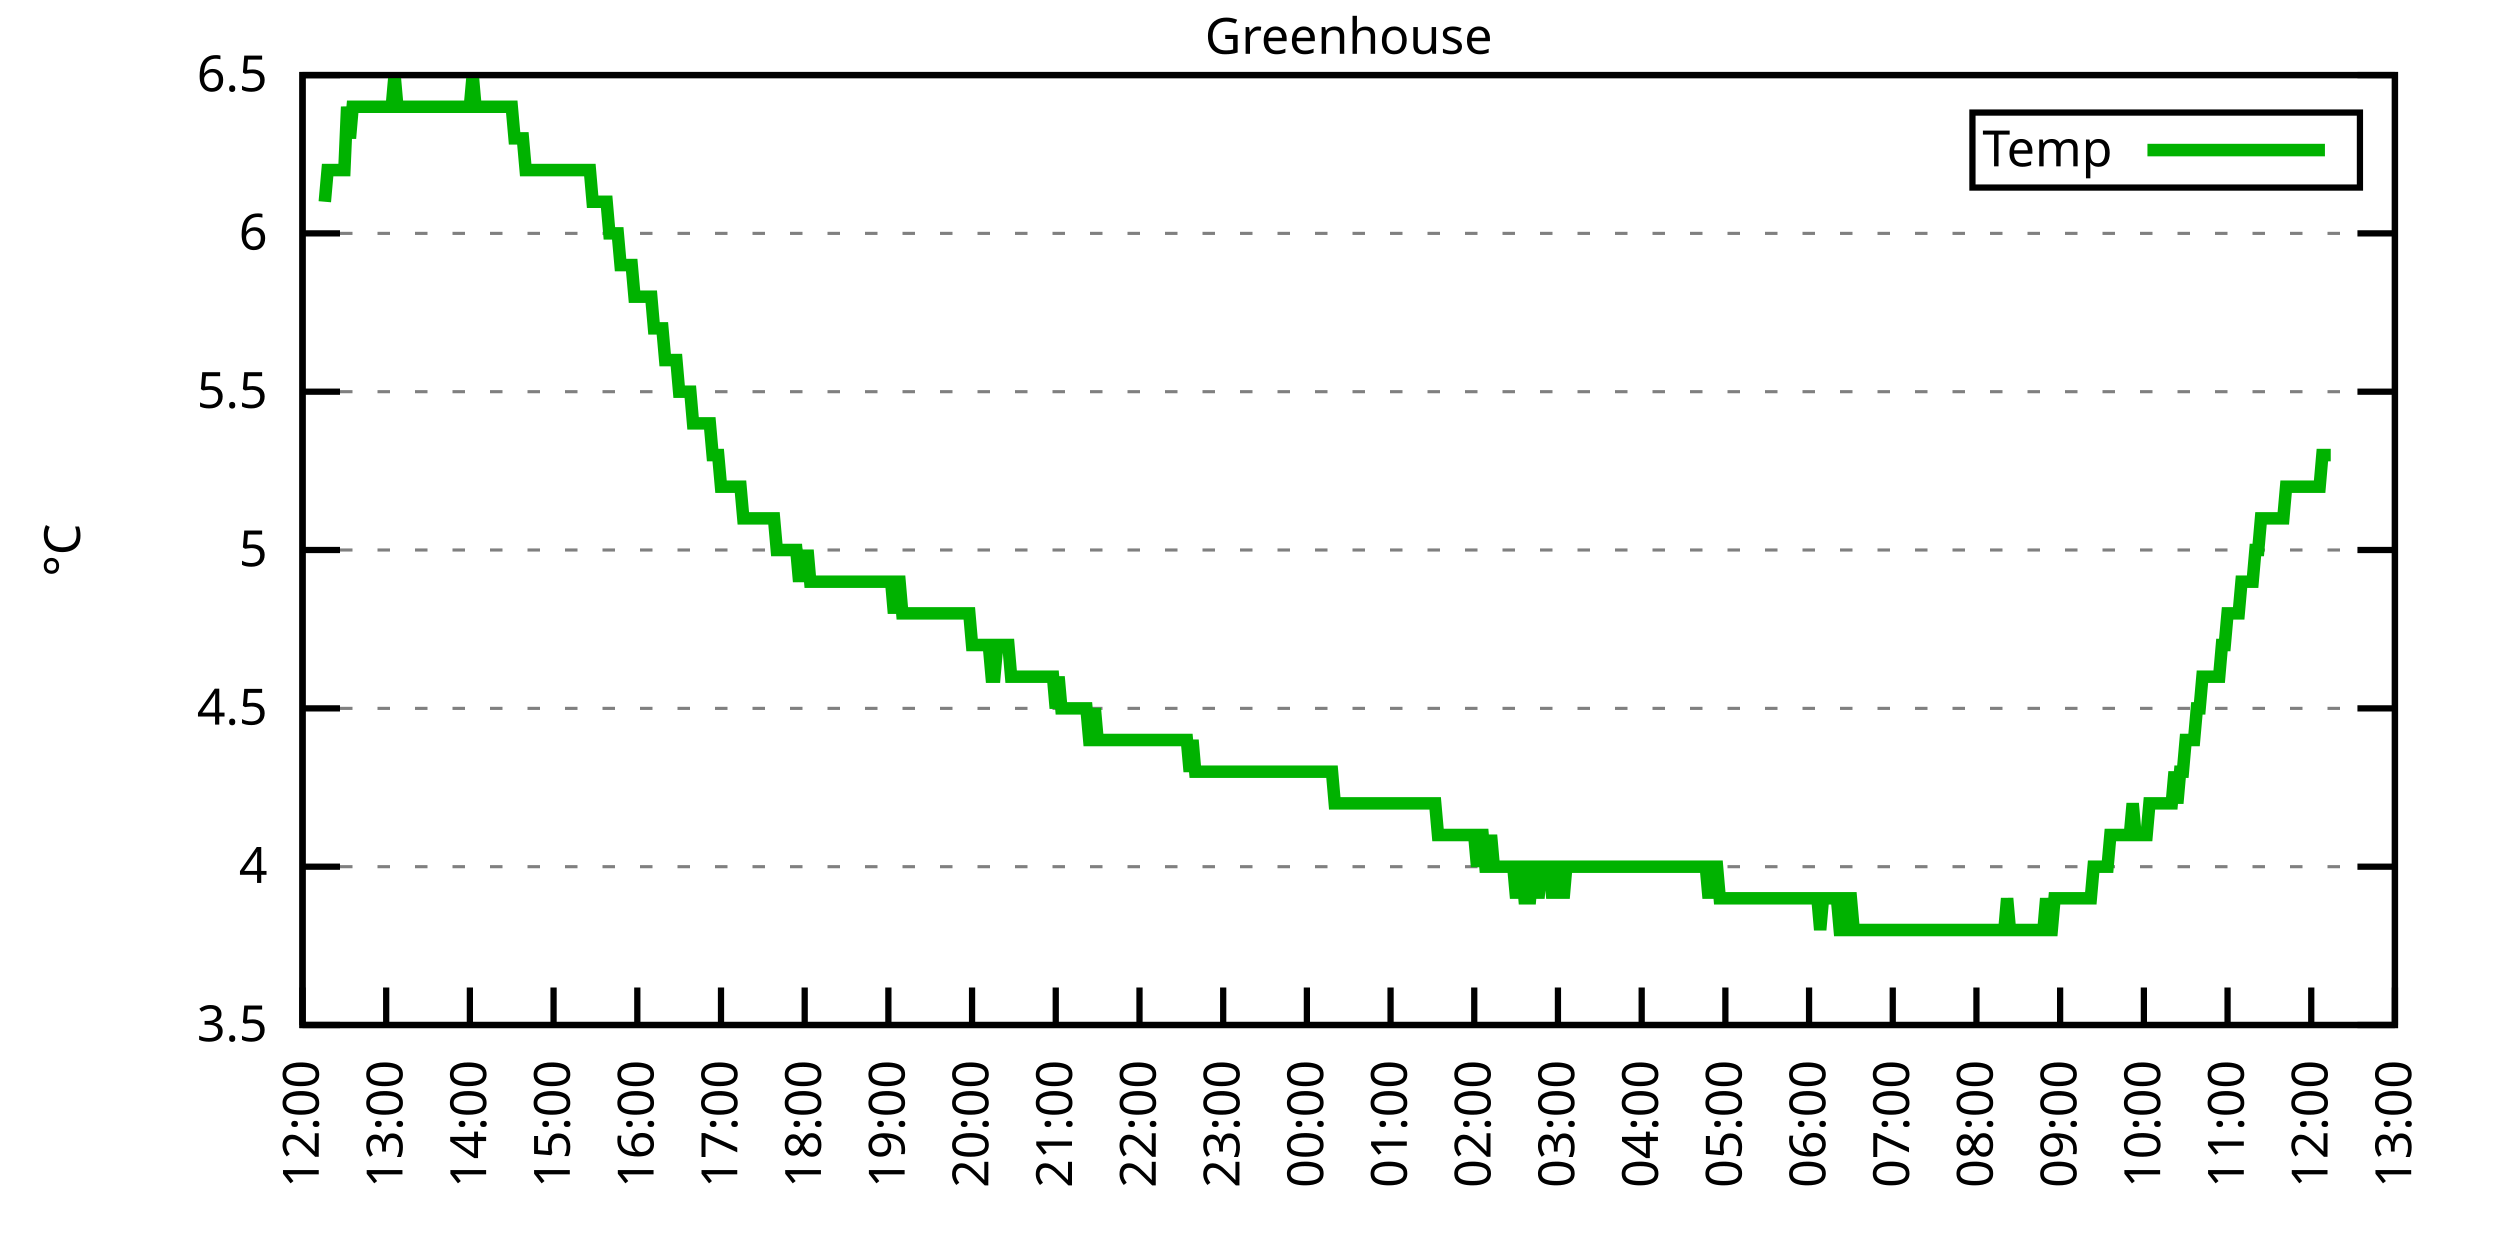
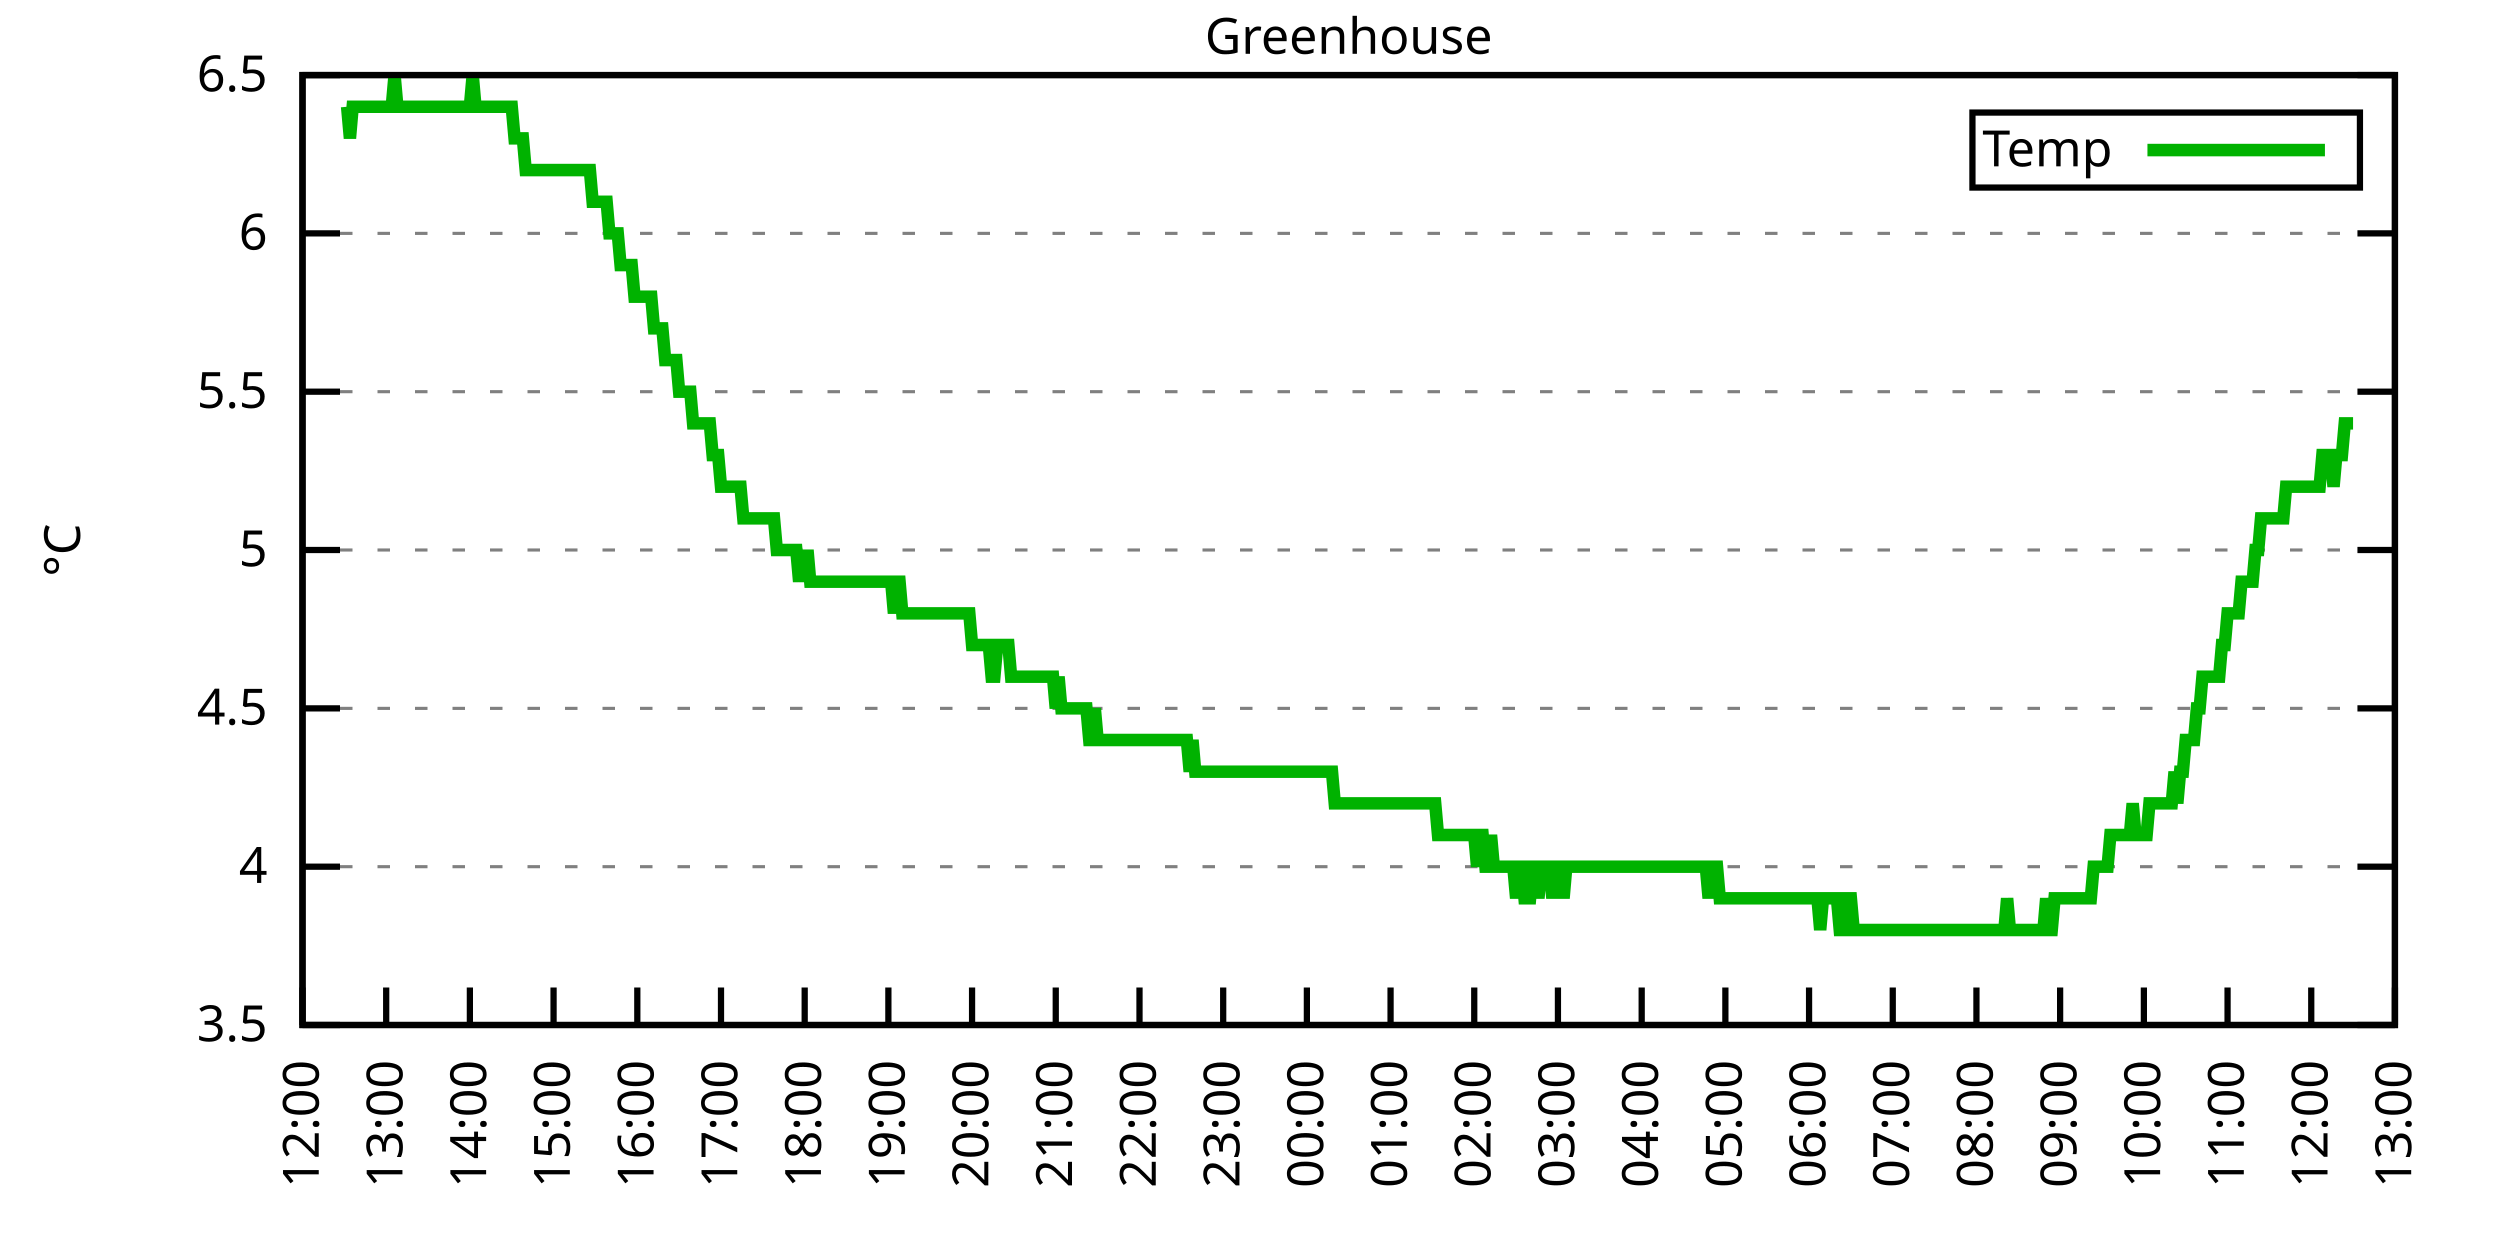
<svg xmlns="http://www.w3.org/2000/svg" xmlns:xlink="http://www.w3.org/1999/xlink" width="400" height="200" viewBox="0 0 400 200">
  <g id="gnuplot_canvas">
    <rect x="0" y="0" width="400" height="200" fill="none" />
    <defs>
      <circle id="gpDot" r="0.5" stroke-width="0.5" stroke="currentColor" />
      <path id="gpPt0" stroke-width="0.333" stroke="currentColor" d="M-1,0 h2 M0,-1 v2" />
      <path id="gpPt1" stroke-width="0.333" stroke="currentColor" d="M-1,-1 L1,1 M1,-1 L-1,1" />
      <path id="gpPt2" stroke-width="0.333" stroke="currentColor" d="M-1,0 L1,0 M0,-1 L0,1 M-1,-1 L1,1 M-1,1 L1,-1" />
      <rect id="gpPt3" stroke-width="0.333" stroke="currentColor" x="-1" y="-1" width="2" height="2" />
      <rect id="gpPt4" stroke-width="0.333" stroke="currentColor" fill="currentColor" x="-1" y="-1" width="2" height="2" />
      <circle id="gpPt5" stroke-width="0.333" stroke="currentColor" cx="0" cy="0" r="1" />
      <use xlink:href="#gpPt5" id="gpPt6" fill="currentColor" stroke="none" />
      <path id="gpPt7" stroke-width="0.333" stroke="currentColor" d="M0,-1.33 L-1.33,0.67 L1.33,0.67 z" />
      <use xlink:href="#gpPt7" id="gpPt8" fill="currentColor" stroke="none" />
      <use xlink:href="#gpPt7" id="gpPt9" stroke="currentColor" transform="rotate(180)" />
      <use xlink:href="#gpPt9" id="gpPt10" fill="currentColor" stroke="none" />
      <use xlink:href="#gpPt3" id="gpPt11" stroke="currentColor" transform="rotate(45)" />
      <use xlink:href="#gpPt11" id="gpPt12" fill="currentColor" stroke="none" />
      <path id="gpPt13" stroke-width="0.333" stroke="currentColor" d="M0,1.330 L1.265,0.411 L0.782,-1.067 L-0.782,-1.076 L-1.265,0.411 z" />
      <use xlink:href="#gpPt13" id="gpPt14" fill="currentColor" stroke="none" />
      <filter id="textbox" filterUnits="objectBoundingBox" x="0" y="0" height="1" width="1">
        <feFlood flood-color="white" flood-opacity="1" result="bgnd" />
        <feComposite in="SourceGraphic" in2="bgnd" operator="atop" />
      </filter>
      <filter id="greybox" filterUnits="objectBoundingBox" x="0" y="0" height="1" width="1">
        <feFlood flood-color="lightgrey" flood-opacity="1" result="grey" />
        <feComposite in="SourceGraphic" in2="grey" operator="atop" />
      </filter>
    </defs>
    <g fill="none" color="white" stroke="currentColor" stroke-width="1.00" stroke-linecap="butt" stroke-linejoin="miter">
</g>
    <g fill="none" color="black" stroke="currentColor" stroke-width="1.00" stroke-linecap="butt" stroke-linejoin="miter">
      <g stroke="none" shape-rendering="crispEdges">
        <polygon fill="rgb(255, 255, 255)" points="48.40,164.00 383.18,164.00 383.18,12.02 48.40,12.02 " />
      </g>
    </g>
    <g fill="none" color="black" stroke="currentColor" stroke-width="1.00" stroke-linecap="butt" stroke-linejoin="miter">
</g>
    <g fill="none" color="black" stroke="black" stroke-width="0.50" stroke-linecap="butt" stroke-linejoin="miter">
</g>
    <g fill="none" color="gray" stroke="currentColor" stroke-width="0.50" stroke-linecap="butt" stroke-linejoin="miter">
      <path stroke="gray" stroke-dasharray="2,4" class="gridline" d="M48.40,164.00 L383.19,164.00  " />
    </g>
    <g fill="none" color="gray" stroke="gray" stroke-width="1.00" stroke-linecap="butt" stroke-linejoin="miter">
</g>
    <g fill="none" color="black" stroke="currentColor" stroke-width="1.00" stroke-linecap="butt" stroke-linejoin="miter">
      <path stroke="black" d="M48.40,164.00 L54.40,164.00 M383.19,164.00 L377.19,164.00  " />
      <g transform="translate(42.80,166.60)" stroke="none" fill="black" font-family="Sans" font-size="8.00" text-anchor="end">
        <text>
          <tspan font-family="Sans"> 3.5</tspan>
        </text>
      </g>
    </g>
    <g fill="none" color="black" stroke="currentColor" stroke-width="1.00" stroke-linecap="butt" stroke-linejoin="miter">
</g>
    <g fill="none" color="black" stroke="black" stroke-width="0.50" stroke-linecap="butt" stroke-linejoin="miter">
</g>
    <g fill="none" color="gray" stroke="currentColor" stroke-width="0.50" stroke-linecap="butt" stroke-linejoin="miter">
      <path stroke="gray" stroke-dasharray="2,4" class="gridline" d="M48.40,138.67 L383.19,138.67  " />
    </g>
    <g fill="none" color="gray" stroke="gray" stroke-width="1.00" stroke-linecap="butt" stroke-linejoin="miter">
</g>
    <g fill="none" color="black" stroke="currentColor" stroke-width="1.00" stroke-linecap="butt" stroke-linejoin="miter">
      <path stroke="black" d="M48.40,138.67 L54.40,138.67 M383.19,138.67 L377.19,138.67  " />
      <g transform="translate(42.80,141.27)" stroke="none" fill="black" font-family="Sans" font-size="8.00" text-anchor="end">
        <text>
          <tspan font-family="Sans"> 4</tspan>
        </text>
      </g>
    </g>
    <g fill="none" color="black" stroke="currentColor" stroke-width="1.00" stroke-linecap="butt" stroke-linejoin="miter">
</g>
    <g fill="none" color="black" stroke="black" stroke-width="0.50" stroke-linecap="butt" stroke-linejoin="miter">
</g>
    <g fill="none" color="gray" stroke="currentColor" stroke-width="0.50" stroke-linecap="butt" stroke-linejoin="miter">
      <path stroke="gray" stroke-dasharray="2,4" class="gridline" d="M48.40,113.34 L383.19,113.34  " />
    </g>
    <g fill="none" color="gray" stroke="gray" stroke-width="1.00" stroke-linecap="butt" stroke-linejoin="miter">
</g>
    <g fill="none" color="black" stroke="currentColor" stroke-width="1.00" stroke-linecap="butt" stroke-linejoin="miter">
      <path stroke="black" d="M48.40,113.34 L54.40,113.34 M383.19,113.34 L377.19,113.34  " />
      <g transform="translate(42.80,115.94)" stroke="none" fill="black" font-family="Sans" font-size="8.00" text-anchor="end">
        <text>
          <tspan font-family="Sans"> 4.5</tspan>
        </text>
      </g>
    </g>
    <g fill="none" color="black" stroke="currentColor" stroke-width="1.00" stroke-linecap="butt" stroke-linejoin="miter">
</g>
    <g fill="none" color="black" stroke="black" stroke-width="0.50" stroke-linecap="butt" stroke-linejoin="miter">
</g>
    <g fill="none" color="gray" stroke="currentColor" stroke-width="0.50" stroke-linecap="butt" stroke-linejoin="miter">
      <path stroke="gray" stroke-dasharray="2,4" class="gridline" d="M48.40,88.00 L383.19,88.00  " />
    </g>
    <g fill="none" color="gray" stroke="gray" stroke-width="1.00" stroke-linecap="butt" stroke-linejoin="miter">
</g>
    <g fill="none" color="black" stroke="currentColor" stroke-width="1.00" stroke-linecap="butt" stroke-linejoin="miter">
      <path stroke="black" d="M48.40,88.00 L54.40,88.00 M383.19,88.00 L377.19,88.00  " />
      <g transform="translate(42.80,90.60)" stroke="none" fill="black" font-family="Sans" font-size="8.00" text-anchor="end">
        <text>
          <tspan font-family="Sans"> 5</tspan>
        </text>
      </g>
    </g>
    <g fill="none" color="black" stroke="currentColor" stroke-width="1.00" stroke-linecap="butt" stroke-linejoin="miter">
</g>
    <g fill="none" color="black" stroke="black" stroke-width="0.50" stroke-linecap="butt" stroke-linejoin="miter">
</g>
    <g fill="none" color="gray" stroke="currentColor" stroke-width="0.50" stroke-linecap="butt" stroke-linejoin="miter">
      <path stroke="gray" stroke-dasharray="2,4" class="gridline" d="M48.40,62.67 L383.19,62.67  " />
    </g>
    <g fill="none" color="gray" stroke="gray" stroke-width="1.00" stroke-linecap="butt" stroke-linejoin="miter">
</g>
    <g fill="none" color="black" stroke="currentColor" stroke-width="1.00" stroke-linecap="butt" stroke-linejoin="miter">
      <path stroke="black" d="M48.40,62.67 L54.40,62.67 M383.19,62.67 L377.19,62.67  " />
      <g transform="translate(42.80,65.27)" stroke="none" fill="black" font-family="Sans" font-size="8.00" text-anchor="end">
        <text>
          <tspan font-family="Sans"> 5.5</tspan>
        </text>
      </g>
    </g>
    <g fill="none" color="black" stroke="currentColor" stroke-width="1.00" stroke-linecap="butt" stroke-linejoin="miter">
</g>
    <g fill="none" color="black" stroke="black" stroke-width="0.50" stroke-linecap="butt" stroke-linejoin="miter">
</g>
    <g fill="none" color="gray" stroke="currentColor" stroke-width="0.50" stroke-linecap="butt" stroke-linejoin="miter">
      <path stroke="gray" stroke-dasharray="2,4" class="gridline" d="M48.40,37.34 L383.19,37.34  " />
    </g>
    <g fill="none" color="gray" stroke="gray" stroke-width="1.00" stroke-linecap="butt" stroke-linejoin="miter">
</g>
    <g fill="none" color="black" stroke="currentColor" stroke-width="1.00" stroke-linecap="butt" stroke-linejoin="miter">
      <path stroke="black" d="M48.40,37.34 L54.40,37.34 M383.19,37.34 L377.19,37.34  " />
      <g transform="translate(42.80,39.94)" stroke="none" fill="black" font-family="Sans" font-size="8.00" text-anchor="end">
        <text>
          <tspan font-family="Sans"> 6</tspan>
        </text>
      </g>
    </g>
    <g fill="none" color="black" stroke="currentColor" stroke-width="1.00" stroke-linecap="butt" stroke-linejoin="miter">
</g>
    <g fill="none" color="black" stroke="black" stroke-width="0.50" stroke-linecap="butt" stroke-linejoin="miter">
</g>
    <g fill="none" color="gray" stroke="currentColor" stroke-width="0.50" stroke-linecap="butt" stroke-linejoin="miter">
      <path stroke="gray" stroke-dasharray="2,4" class="gridline" d="M48.40,12.01 L383.19,12.01  " />
    </g>
    <g fill="none" color="gray" stroke="gray" stroke-width="1.00" stroke-linecap="butt" stroke-linejoin="miter">
</g>
    <g fill="none" color="black" stroke="currentColor" stroke-width="1.00" stroke-linecap="butt" stroke-linejoin="miter">
      <path stroke="black" d="M48.40,12.01 L54.40,12.01 M383.19,12.01 L377.19,12.01  " />
      <g transform="translate(42.80,14.61)" stroke="none" fill="black" font-family="Sans" font-size="8.00" text-anchor="end">
        <text>
          <tspan font-family="Sans"> 6.5</tspan>
        </text>
      </g>
    </g>
    <g fill="none" color="black" stroke="currentColor" stroke-width="1.00" stroke-linecap="butt" stroke-linejoin="miter">
      <path stroke="black" d="M48.40,164.00 L48.40,158.00  " />
      <g transform="translate(51.00,169.60) rotate(270.00)" stroke="none" fill="black" font-family="Sans" font-size="8.00" text-anchor="end">
        <text>
          <tspan font-family="Sans">12:00</tspan>
        </text>
      </g>
    </g>
    <g fill="none" color="black" stroke="currentColor" stroke-width="1.00" stroke-linecap="butt" stroke-linejoin="miter">
      <path stroke="black" d="M61.79,164.00 L61.79,158.00  " />
      <g transform="translate(64.39,169.60) rotate(270.00)" stroke="none" fill="black" font-family="Sans" font-size="8.00" text-anchor="end">
        <text>
          <tspan font-family="Sans">13:00</tspan>
        </text>
      </g>
    </g>
    <g fill="none" color="black" stroke="currentColor" stroke-width="1.00" stroke-linecap="butt" stroke-linejoin="miter">
      <path stroke="black" d="M75.18,164.00 L75.18,158.00  " />
      <g transform="translate(77.78,169.60) rotate(270.00)" stroke="none" fill="black" font-family="Sans" font-size="8.00" text-anchor="end">
        <text>
          <tspan font-family="Sans">14:00</tspan>
        </text>
      </g>
    </g>
    <g fill="none" color="black" stroke="currentColor" stroke-width="1.00" stroke-linecap="butt" stroke-linejoin="miter">
      <path stroke="black" d="M88.57,164.00 L88.57,158.00  " />
      <g transform="translate(91.17,169.60) rotate(270.00)" stroke="none" fill="black" font-family="Sans" font-size="8.00" text-anchor="end">
        <text>
          <tspan font-family="Sans">15:00</tspan>
        </text>
      </g>
    </g>
    <g fill="none" color="black" stroke="currentColor" stroke-width="1.00" stroke-linecap="butt" stroke-linejoin="miter">
      <path stroke="black" d="M101.97,164.00 L101.97,158.00  " />
      <g transform="translate(104.57,169.60) rotate(270.00)" stroke="none" fill="black" font-family="Sans" font-size="8.00" text-anchor="end">
        <text>
          <tspan font-family="Sans">16:00</tspan>
        </text>
      </g>
    </g>
    <g fill="none" color="black" stroke="currentColor" stroke-width="1.00" stroke-linecap="butt" stroke-linejoin="miter">
      <path stroke="black" d="M115.36,164.00 L115.36,158.00  " />
      <g transform="translate(117.96,169.60) rotate(270.00)" stroke="none" fill="black" font-family="Sans" font-size="8.00" text-anchor="end">
        <text>
          <tspan font-family="Sans">17:00</tspan>
        </text>
      </g>
    </g>
    <g fill="none" color="black" stroke="currentColor" stroke-width="1.00" stroke-linecap="butt" stroke-linejoin="miter">
      <path stroke="black" d="M128.75,164.00 L128.75,158.00  " />
      <g transform="translate(131.35,169.60) rotate(270.00)" stroke="none" fill="black" font-family="Sans" font-size="8.00" text-anchor="end">
        <text>
          <tspan font-family="Sans">18:00</tspan>
        </text>
      </g>
    </g>
    <g fill="none" color="black" stroke="currentColor" stroke-width="1.00" stroke-linecap="butt" stroke-linejoin="miter">
      <path stroke="black" d="M142.14,164.00 L142.14,158.00  " />
      <g transform="translate(144.74,169.60) rotate(270.00)" stroke="none" fill="black" font-family="Sans" font-size="8.00" text-anchor="end">
        <text>
          <tspan font-family="Sans">19:00</tspan>
        </text>
      </g>
    </g>
    <g fill="none" color="black" stroke="currentColor" stroke-width="1.00" stroke-linecap="butt" stroke-linejoin="miter">
      <path stroke="black" d="M155.53,164.00 L155.53,158.00  " />
      <g transform="translate(158.13,169.60) rotate(270.00)" stroke="none" fill="black" font-family="Sans" font-size="8.00" text-anchor="end">
        <text>
          <tspan font-family="Sans">20:00</tspan>
        </text>
      </g>
    </g>
    <g fill="none" color="black" stroke="currentColor" stroke-width="1.00" stroke-linecap="butt" stroke-linejoin="miter">
      <path stroke="black" d="M168.92,164.00 L168.92,158.00  " />
      <g transform="translate(171.52,169.60) rotate(270.00)" stroke="none" fill="black" font-family="Sans" font-size="8.00" text-anchor="end">
        <text>
          <tspan font-family="Sans">21:00</tspan>
        </text>
      </g>
    </g>
    <g fill="none" color="black" stroke="currentColor" stroke-width="1.00" stroke-linecap="butt" stroke-linejoin="miter">
      <path stroke="black" d="M182.32,164.00 L182.32,158.00  " />
      <g transform="translate(184.92,169.60) rotate(270.00)" stroke="none" fill="black" font-family="Sans" font-size="8.00" text-anchor="end">
        <text>
          <tspan font-family="Sans">22:00</tspan>
        </text>
      </g>
    </g>
    <g fill="none" color="black" stroke="currentColor" stroke-width="1.00" stroke-linecap="butt" stroke-linejoin="miter">
      <path stroke="black" d="M195.71,164.00 L195.71,158.00  " />
      <g transform="translate(198.31,169.60) rotate(270.00)" stroke="none" fill="black" font-family="Sans" font-size="8.00" text-anchor="end">
        <text>
          <tspan font-family="Sans">23:00</tspan>
        </text>
      </g>
    </g>
    <g fill="none" color="black" stroke="currentColor" stroke-width="1.00" stroke-linecap="butt" stroke-linejoin="miter">
      <path stroke="black" d="M209.10,164.00 L209.10,158.00  " />
      <g transform="translate(211.70,169.60) rotate(270.00)" stroke="none" fill="black" font-family="Sans" font-size="8.00" text-anchor="end">
        <text>
          <tspan font-family="Sans">00:00</tspan>
        </text>
      </g>
    </g>
    <g fill="none" color="black" stroke="currentColor" stroke-width="1.00" stroke-linecap="butt" stroke-linejoin="miter">
      <path stroke="black" d="M222.49,164.00 L222.49,158.00  " />
      <g transform="translate(225.09,169.60) rotate(270.00)" stroke="none" fill="black" font-family="Sans" font-size="8.00" text-anchor="end">
        <text>
          <tspan font-family="Sans">01:00</tspan>
        </text>
      </g>
    </g>
    <g fill="none" color="black" stroke="currentColor" stroke-width="1.00" stroke-linecap="butt" stroke-linejoin="miter">
      <path stroke="black" d="M235.88,164.00 L235.88,158.00  " />
      <g transform="translate(238.48,169.60) rotate(270.00)" stroke="none" fill="black" font-family="Sans" font-size="8.00" text-anchor="end">
        <text>
          <tspan font-family="Sans">02:00</tspan>
        </text>
      </g>
    </g>
    <g fill="none" color="black" stroke="currentColor" stroke-width="1.00" stroke-linecap="butt" stroke-linejoin="miter">
      <path stroke="black" d="M249.27,164.00 L249.27,158.00  " />
      <g transform="translate(251.87,169.60) rotate(270.00)" stroke="none" fill="black" font-family="Sans" font-size="8.00" text-anchor="end">
        <text>
          <tspan font-family="Sans">03:00</tspan>
        </text>
      </g>
    </g>
    <g fill="none" color="black" stroke="currentColor" stroke-width="1.00" stroke-linecap="butt" stroke-linejoin="miter">
      <path stroke="black" d="M262.67,164.00 L262.67,158.00  " />
      <g transform="translate(265.27,169.60) rotate(270.00)" stroke="none" fill="black" font-family="Sans" font-size="8.00" text-anchor="end">
        <text>
          <tspan font-family="Sans">04:00</tspan>
        </text>
      </g>
    </g>
    <g fill="none" color="black" stroke="currentColor" stroke-width="1.00" stroke-linecap="butt" stroke-linejoin="miter">
      <path stroke="black" d="M276.06,164.00 L276.06,158.00  " />
      <g transform="translate(278.66,169.60) rotate(270.00)" stroke="none" fill="black" font-family="Sans" font-size="8.00" text-anchor="end">
        <text>
          <tspan font-family="Sans">05:00</tspan>
        </text>
      </g>
    </g>
    <g fill="none" color="black" stroke="currentColor" stroke-width="1.00" stroke-linecap="butt" stroke-linejoin="miter">
      <path stroke="black" d="M289.45,164.00 L289.45,158.00  " />
      <g transform="translate(292.05,169.60) rotate(270.00)" stroke="none" fill="black" font-family="Sans" font-size="8.00" text-anchor="end">
        <text>
          <tspan font-family="Sans">06:00</tspan>
        </text>
      </g>
    </g>
    <g fill="none" color="black" stroke="currentColor" stroke-width="1.00" stroke-linecap="butt" stroke-linejoin="miter">
      <path stroke="black" d="M302.84,164.00 L302.84,158.00  " />
      <g transform="translate(305.44,169.60) rotate(270.00)" stroke="none" fill="black" font-family="Sans" font-size="8.00" text-anchor="end">
        <text>
          <tspan font-family="Sans">07:00</tspan>
        </text>
      </g>
    </g>
    <g fill="none" color="black" stroke="currentColor" stroke-width="1.00" stroke-linecap="butt" stroke-linejoin="miter">
      <path stroke="black" d="M316.23,164.00 L316.23,158.00  " />
      <g transform="translate(318.83,169.60) rotate(270.00)" stroke="none" fill="black" font-family="Sans" font-size="8.00" text-anchor="end">
        <text>
          <tspan font-family="Sans">08:00</tspan>
        </text>
      </g>
    </g>
    <g fill="none" color="black" stroke="currentColor" stroke-width="1.00" stroke-linecap="butt" stroke-linejoin="miter">
      <path stroke="black" d="M329.62,164.00 L329.62,158.00  " />
      <g transform="translate(332.22,169.60) rotate(270.00)" stroke="none" fill="black" font-family="Sans" font-size="8.00" text-anchor="end">
        <text>
          <tspan font-family="Sans">09:00</tspan>
        </text>
      </g>
    </g>
    <g fill="none" color="black" stroke="currentColor" stroke-width="1.00" stroke-linecap="butt" stroke-linejoin="miter">
      <path stroke="black" d="M343.02,164.00 L343.02,158.00  " />
      <g transform="translate(345.62,169.60) rotate(270.00)" stroke="none" fill="black" font-family="Sans" font-size="8.00" text-anchor="end">
        <text>
          <tspan font-family="Sans">10:00</tspan>
        </text>
      </g>
    </g>
    <g fill="none" color="black" stroke="currentColor" stroke-width="1.00" stroke-linecap="butt" stroke-linejoin="miter">
      <path stroke="black" d="M356.41,164.00 L356.41,158.00  " />
      <g transform="translate(359.01,169.60) rotate(270.00)" stroke="none" fill="black" font-family="Sans" font-size="8.00" text-anchor="end">
        <text>
          <tspan font-family="Sans">11:00</tspan>
        </text>
      </g>
    </g>
    <g fill="none" color="black" stroke="currentColor" stroke-width="1.00" stroke-linecap="butt" stroke-linejoin="miter">
      <path stroke="black" d="M369.80,164.00 L369.80,158.00  " />
      <g transform="translate(372.40,169.60) rotate(270.00)" stroke="none" fill="black" font-family="Sans" font-size="8.00" text-anchor="end">
        <text>
          <tspan font-family="Sans">12:00</tspan>
        </text>
      </g>
    </g>
    <g fill="none" color="black" stroke="currentColor" stroke-width="1.00" stroke-linecap="butt" stroke-linejoin="miter">
      <path stroke="black" d="M383.19,164.00 L383.19,158.00  " />
      <g transform="translate(385.79,169.60) rotate(270.00)" stroke="none" fill="black" font-family="Sans" font-size="8.00" text-anchor="end">
        <text>
          <tspan font-family="Sans">13:00</tspan>
        </text>
      </g>
    </g>
    <g fill="none" color="black" stroke="currentColor" stroke-width="1.00" stroke-linecap="butt" stroke-linejoin="miter">
</g>
    <g fill="none" color="black" stroke="currentColor" stroke-width="1.00" stroke-linecap="butt" stroke-linejoin="miter">
      <path stroke="black" d="M48.40,12.01 L48.40,164.00 L383.19,164.00 L383.19,12.01 L48.40,12.01 Z  " />
    </g>
    <g fill="none" color="black" stroke="currentColor" stroke-width="1.00" stroke-linecap="butt" stroke-linejoin="miter">
</g>
    <g fill="none" color="black" stroke="currentColor" stroke-width="1.00" stroke-linecap="butt" stroke-linejoin="miter">
      <path stroke="black" d="M315.59,30.01 L315.59,18.01 L377.59,18.01 L377.59,30.01 L315.59,30.01 Z  " />
    </g>
    <g id="Greenhouse_plot_1">
      <g fill="none" color="white" stroke="black" stroke-width="2.00" stroke-linecap="butt" stroke-linejoin="miter">
</g>
      <g fill="none" color="black" stroke="currentColor" stroke-width="2.00" stroke-linecap="butt" stroke-linejoin="miter">
        <g transform="translate(337.99,26.61)" stroke="none" fill="black" font-family="Sans" font-size="8.00" text-anchor="end">
          <text>
            <tspan font-family="Sans">Temp</tspan>
          </text>
        </g>
      </g>
      <g fill="none" color="black" stroke="currentColor" stroke-width="2.00" stroke-linecap="butt" stroke-linejoin="miter">
-         <path stroke="rgb(  0, 178,   0)" d="M343.59,24.01 L371.99,24.01 M51.97,32.28 L52.42,27.21 L52.86,27.21 L53.31,27.21 L53.76,27.21 L54.20,27.21   L54.65,27.21 L55.10,27.21 L55.54,17.08 L55.99,22.14 L56.43,17.08 L56.88,17.08 L57.33,17.08 L57.77,17.08   L58.22,17.08 L58.67,17.08 L59.11,17.08 L59.56,17.08 L60.01,17.08 L60.45,17.08 L60.90,17.08 L61.35,17.08   L61.79,17.08 L62.24,17.08 L62.68,17.08 L63.13,12.01 L63.58,17.08 L64.02,17.08 L64.47,17.08 L64.92,17.08   L65.36,17.08 L65.81,17.08 L66.26,17.08 L66.70,17.08 L67.15,17.08 L67.59,17.08 L68.04,17.08 L68.49,17.08   L68.93,17.08 L69.38,17.08 L69.83,17.08 L70.27,17.08 L70.72,17.08 L71.17,17.08 L71.61,17.08 L72.06,17.08   L72.50,17.08 L72.95,17.08 L73.40,17.08 L73.84,17.08 L74.29,17.08 L74.74,17.08 L75.18,17.08 L75.63,12.01   L76.08,17.08 L76.52,17.08 L76.97,17.08 L77.42,17.08 L77.86,17.08 L78.31,17.08 L78.75,17.08 L79.20,17.08   L79.65,17.08 L80.09,17.08 L80.54,17.08 L80.99,17.08 L81.43,17.08 L81.88,17.08 L82.33,22.14 L82.77,22.14   L83.22,22.14 L83.66,22.14 L84.11,27.21 L84.56,27.21 L85.00,27.21 L85.45,27.21 L85.90,27.21 L86.34,27.21   L86.79,27.21 L87.24,27.21 L87.68,27.21 L88.13,27.21 L88.57,27.21 L89.02,27.21 L89.47,27.21 L89.91,27.21   L90.36,27.21 L90.81,27.21 L91.25,27.21 L91.70,27.21 L92.15,27.21 L92.59,27.21 L93.04,27.21 L93.49,27.21   L93.93,27.21 L94.38,27.21 L94.82,32.28 L95.27,32.28 L95.72,32.28 L96.16,32.28 L96.61,32.28 L97.06,32.28   L97.50,37.34 L97.95,37.34 L98.40,37.34 L98.84,37.34 L99.29,42.41 L99.73,42.41 L100.18,42.41 L100.63,42.41   L101.07,42.41 L101.52,47.47 L101.97,47.47 L102.41,47.47 L102.86,47.47 L103.31,47.47 L103.75,47.47 L104.20,47.47   L104.64,52.54 L105.09,52.54 L105.54,52.54 L105.98,52.54 L106.43,57.61 L106.88,57.61 L107.32,57.61 L107.77,57.61   L108.22,57.61 L108.66,62.67 L109.11,62.67 L109.55,62.67 L110.00,62.67 L110.45,62.67 L110.89,67.74 L111.34,67.74   L111.79,67.74 L112.23,67.74 L112.68,67.74 L113.13,67.74 L113.57,67.74 L114.02,72.81 L114.47,72.81 L114.91,72.81   L115.36,77.87 L115.80,77.87 L116.25,77.87 L116.70,77.87 L117.14,77.87 L117.59,77.87 L118.04,77.87 L118.48,77.87   L118.93,82.94 L119.38,82.94 L119.82,82.94 L120.27,82.94 L120.71,82.94 L121.16,82.94 L121.61,82.94 L122.05,82.94   L122.50,82.94 L122.95,82.94 L123.39,82.94 L123.84,82.94 L124.29,88.00 L124.73,88.00 L125.18,88.00 L125.62,88.00   L126.07,88.00 L126.52,88.00 L126.96,88.00 L127.41,88.00 L127.86,93.07 L128.30,88.00 L128.75,93.07 L129.20,88.00   L129.64,93.07 L130.09,93.07 L130.54,93.07 L130.98,93.07 L131.43,93.07 L131.87,93.07 L132.32,93.07 L132.77,93.07   L133.21,93.07 L133.66,93.07 L134.11,93.07 L134.55,93.07 L135.00,93.07 L135.45,93.07 L135.89,93.07 L136.34,93.07   L136.78,93.07 L137.23,93.07 L137.68,93.07 L138.12,93.07 L138.57,93.07 L139.02,93.07 L139.46,93.07 L139.91,93.07   L140.36,93.07 L140.80,93.07 L141.25,93.07 L141.69,93.07 L142.14,93.07 L142.59,93.07 L143.03,98.14 L143.48,93.07   L143.93,93.07 L144.37,98.14 L144.82,98.14 L145.27,98.14 L145.71,98.14 L146.16,98.14 L146.61,98.14 L147.05,98.14   L147.50,98.14 L147.94,98.14 L148.39,98.14 L148.84,98.14 L149.28,98.14 L149.73,98.14 L150.18,98.14 L150.62,98.14   L151.07,98.14 L151.52,98.14 L151.96,98.14 L152.41,98.14 L152.85,98.14 L153.30,98.14 L153.75,98.14 L154.19,98.14   L154.64,98.14 L155.09,98.14 L155.53,103.20 L155.98,103.20 L156.43,103.20 L156.87,103.20 L157.32,103.20 L157.76,103.20   L158.21,103.20 L158.66,108.27 L159.10,108.27 L159.55,103.20 L160.00,103.20 L160.44,103.20 L160.89,103.20 L161.34,103.20   L161.78,108.27 L162.23,108.27 L162.67,108.27 L163.12,108.27 L163.57,108.27 L164.01,108.27 L164.46,108.27 L164.91,108.27   L165.35,108.27 L165.80,108.27 L166.25,108.27 L166.69,108.27 L167.14,108.27 L167.59,108.27 L168.03,108.27 L168.48,108.27   L168.92,113.34 L169.37,108.27 L169.82,113.34 L170.26,113.34 L170.71,113.34 L171.16,113.34 L171.60,113.34 L172.05,113.34   L172.50,113.34 L172.94,113.34 L173.39,113.34 L173.83,113.34 L174.28,118.40 L174.73,118.40 L175.17,113.34 L175.62,118.40   L176.07,118.40 L176.51,118.40 L176.96,118.40 L177.41,118.40 L177.85,118.40 L178.30,118.40 L178.74,118.40 L179.19,118.40   L179.64,118.40 L180.08,118.40 L180.53,118.40 L180.98,118.40 L181.42,118.40 L181.87,118.40 L182.32,118.40 L182.76,118.40   L183.21,118.40 L183.66,118.40 L184.10,118.40 L184.55,118.40 L184.99,118.40 L185.44,118.40 L185.89,118.40 L186.33,118.40   L186.78,118.40 L187.23,118.40 L187.67,118.40 L188.12,118.40 L188.57,118.40 L189.01,118.40 L189.46,118.40 L189.90,118.40   L190.35,123.47 L190.80,118.40 L191.24,123.47 L191.69,123.47 L192.14,123.47 L192.58,123.47 L193.03,123.47 L193.48,123.47   L193.92,123.47 L194.37,123.47 L194.81,123.47 L195.26,123.47 L195.71,123.47 L196.15,123.47 L196.60,123.47 L197.05,123.47   L197.49,123.47 L197.94,123.47 L198.39,123.47 L198.83,123.47 L199.28,123.47 L199.73,123.47 L200.17,123.47 L200.62,123.47   L201.06,123.47 L201.51,123.47 L201.96,123.47 L202.40,123.47 L202.85,123.47 L203.30,123.47 L203.74,123.47 L204.19,123.47   L204.64,123.47 L205.08,123.47 L205.53,123.47 L205.97,123.47 L206.42,123.47 L206.87,123.47 L207.31,123.47 L207.76,123.47   L208.21,123.47 L208.65,123.47 L209.10,123.47 L209.55,123.47 L209.99,123.47 L210.44,123.47 L210.88,123.47 L211.33,123.47   L211.78,123.47 L212.22,123.47 L212.67,123.47 L213.12,123.47 L213.56,128.54 L214.01,128.54 L214.46,128.54 L214.90,128.54   L215.35,128.54 L215.80,128.54 L216.24,128.54 L216.69,128.54 L217.13,128.54 L217.58,128.54 L218.03,128.54 L218.47,128.54   L218.92,128.54 L219.37,128.54 L219.81,128.54 L220.26,128.54 L220.71,128.54 L221.15,128.54 L221.60,128.54 L222.04,128.54   L222.49,128.54 L222.94,128.54 L223.38,128.54 L223.83,128.54 L224.28,128.54 L224.72,128.54 L225.17,128.54 L225.62,128.54   L226.06,128.54 L226.51,128.54 L226.95,128.54 L227.40,128.54 L227.85,128.54 L228.29,128.54 L228.74,128.54 L229.19,128.54   L229.63,128.54 L230.08,133.60 L230.53,133.60 L230.97,133.60 L231.42,133.60 L231.86,133.60 L232.31,133.60 L232.76,133.60   L233.20,133.60 L233.65,133.60 L234.10,133.60 L234.54,133.60 L234.99,133.60 L235.44,133.60 L235.88,133.60 L236.33,138.67   L236.78,133.60 L237.22,133.60 L237.67,138.67 L238.11,138.67 L238.56,133.60 L239.01,138.67 L239.45,138.67 L239.90,138.67   L240.35,138.67 L240.79,138.67 L241.24,138.67 L241.69,138.67 L242.13,138.67 L242.58,143.73 L243.02,138.67 L243.47,138.67   L243.92,143.73 L244.36,143.73 L244.81,143.73 L245.26,138.67 L245.70,138.67 L246.15,143.73 L246.60,138.67 L247.04,138.67   L247.49,138.67 L247.93,138.67 L248.38,143.73 L248.83,138.67 L249.27,138.67 L249.72,138.67 L250.17,143.73 L250.61,138.67   L251.06,138.67 L251.51,138.67 L251.95,138.67 L252.40,138.67 L252.85,138.67 L253.29,138.67 L253.74,138.67 L254.18,138.67   L254.63,138.67 L255.08,138.67 L255.52,138.67 L255.97,138.67 L256.42,138.67 L256.86,138.67 L257.31,138.67 L257.76,138.67   L258.20,138.67 L258.65,138.67 L259.09,138.67 L259.54,138.67 L259.99,138.67 L260.43,138.67 L260.88,138.67 L261.33,138.67   L261.77,138.67 L262.22,138.67 L262.67,138.67 L263.11,138.67 L263.56,138.67 L264.00,138.67 L264.45,138.67 L264.90,138.67   L265.34,138.67 L265.79,138.67 L266.24,138.67 L266.68,138.67 L267.13,138.67 L267.58,138.67 L268.02,138.67 L268.47,138.67   L268.92,138.67 L269.36,138.67 L269.81,138.67 L270.25,138.67 L270.70,138.67 L271.15,138.67 L271.59,138.67 L272.04,138.67   L272.49,138.67 L272.93,138.67 L273.38,143.73 L273.83,138.67 L274.27,138.67 L274.72,138.67 L275.16,143.73 L275.61,143.73   L276.06,143.73 L276.50,143.73 L276.95,143.73 L277.40,143.73 L277.84,143.73 L278.29,143.73 L278.74,143.73 L279.18,143.73   L279.63,143.73 L280.07,143.73 L280.52,143.73 L280.97,143.73 L281.41,143.73 L281.86,143.73 L282.31,143.73 L282.75,143.73   L283.20,143.73 L283.65,143.73 L284.09,143.73 L284.54,143.73 L284.98,143.73 L285.43,143.73 L285.88,143.73 L286.32,143.73   L286.77,143.73 L287.22,143.73 L287.66,143.73 L288.11,143.73 L288.56,143.73 L289.00,143.73 L289.45,143.73 L289.90,143.73   L290.34,143.73 L290.79,143.73 L291.23,148.80 L291.68,143.73 L292.13,143.73 L292.57,143.73 L293.02,143.73 L293.47,143.73   L293.91,143.73 L294.36,148.80 L294.81,148.80 L295.25,148.80 L295.70,143.73 L296.14,143.73 L296.59,148.80 L297.04,148.80   L297.48,148.80 L297.93,148.80 L298.38,148.80 L298.82,148.80 L299.27,148.80 L299.72,148.80 L300.16,148.80 L300.61,148.80   L301.05,148.80 L301.50,148.80 L301.95,148.80 L302.39,148.80 L302.84,148.80 L303.29,148.80 L303.73,148.80 L304.18,148.80   L304.63,148.80 L305.07,148.80 L305.52,148.80 L305.97,148.80 L306.41,148.80 L306.86,148.80 L307.30,148.80 L307.75,148.80   L308.20,148.80 L308.64,148.80 L309.09,148.80 L309.54,148.80 L309.98,148.80 L310.43,148.80 L310.88,148.80 L311.32,148.80   L311.77,148.80 L312.21,148.80 L312.66,148.80 L313.11,148.80 L313.55,148.80 L314.00,148.80 L314.45,148.80 L314.89,148.80   L315.34,148.80 L315.79,148.80 L316.23,148.80 L316.68,148.80 L317.12,148.80 L317.57,148.80 L318.02,148.80 L318.46,148.80   L318.91,148.80 L319.36,148.80 L319.80,148.80 L320.25,148.80 L320.70,148.80 L321.14,143.73 L321.59,148.80 L322.04,148.80   L322.48,148.80 L322.93,148.80 L323.37,148.80 L323.82,148.80 L324.27,148.80 L324.71,148.80 L325.16,148.80 L325.61,148.80   L326.05,148.80 L326.50,148.80 L326.95,148.80 L327.39,143.73 L327.84,148.80 L328.28,148.80 L328.73,143.73 L329.18,143.73   L329.62,143.73 L330.07,143.73 L330.52,143.73 L330.96,143.73 L331.41,143.73 L331.86,143.73 L332.30,143.73 L332.75,143.73   L333.19,143.73 L333.64,143.73 L334.09,143.73 L334.53,143.73 L334.98,138.67 L335.43,138.67 L335.87,138.67 L336.32,138.67   L336.77,138.67 L337.21,138.67 L337.66,133.60 L338.10,133.60 L338.55,133.60 L339.00,133.60 L339.44,133.60 L339.89,133.60   L340.34,133.60 L340.78,133.60 L341.23,128.54 L341.68,133.60 L342.12,133.60 L342.57,133.60 L343.02,133.60 L343.46,133.60   L343.91,128.54 L344.35,128.54 L344.80,128.54 L345.25,128.54 L345.69,128.54 L346.14,128.54 L346.59,128.54 L347.03,128.54   L347.48,128.54 L347.93,123.47 L348.37,128.54 L348.82,123.47 L349.26,123.47 L349.71,118.40 L350.16,118.40 L350.60,118.40   L351.05,118.40 L351.50,113.34 L351.94,113.34 L352.39,108.27 L352.84,108.27 L353.28,108.27 L353.73,108.27 L354.17,108.27   L354.62,108.27 L355.07,108.27 L355.51,103.20 L355.96,103.20 L356.41,98.14 L356.85,98.14 L357.30,98.14 L357.75,98.14   L358.19,98.14 L358.64,93.07 L359.09,93.07 L359.53,93.07 L359.98,93.07 L360.42,93.07 L360.87,88.00 L361.32,88.00   L361.76,82.94 L362.21,82.94 L362.66,82.94 L363.10,82.94 L363.55,82.94 L364.00,82.94 L364.44,82.94 L364.89,82.94   L365.33,82.94 L365.78,77.87 L366.23,77.87 L366.67,77.87 L367.12,77.87 L367.57,77.87 L368.01,77.87 L368.46,77.87   L368.91,77.87 L369.35,77.87 L369.80,77.87 L370.24,77.87 L370.69,77.87 L371.14,77.87 L371.58,72.81 L372.03,72.81   L372.48,72.81 L372.92,72.81  " />
+         <path stroke="rgb(  0, 178,   0)" d="M343.59,24.01 L371.99,24.01 M55.54,17.08 L55.99,22.14 L56.43,17.08 L56.88,17.08 L57.33,17.08 L57.77,17.08   L58.22,17.08 L58.67,17.08 L59.11,17.08 L59.56,17.08 L60.01,17.08 L60.45,17.08 L60.90,17.08 L61.35,17.08   L61.79,17.08 L62.24,17.08 L62.68,17.08 L63.13,12.01 L63.58,17.08 L64.02,17.08 L64.47,17.08 L64.92,17.08   L65.36,17.08 L65.81,17.08 L66.26,17.08 L66.70,17.08 L67.15,17.08 L67.59,17.08 L68.04,17.08 L68.49,17.08   L68.93,17.08 L69.38,17.08 L69.83,17.08 L70.27,17.08 L70.72,17.08 L71.17,17.08 L71.61,17.08 L72.06,17.08   L72.50,17.08 L72.95,17.08 L73.40,17.08 L73.84,17.08 L74.29,17.08 L74.74,17.08 L75.18,17.08 L75.63,12.01   L76.08,17.08 L76.52,17.08 L76.97,17.08 L77.42,17.08 L77.86,17.08 L78.31,17.08 L78.75,17.08 L79.20,17.08   L79.65,17.08 L80.09,17.08 L80.54,17.08 L80.99,17.08 L81.43,17.08 L81.88,17.08 L82.33,22.14 L82.77,22.14   L83.22,22.14 L83.66,22.14 L84.11,27.21 L84.56,27.21 L85.00,27.21 L85.45,27.21 L85.90,27.21 L86.34,27.21   L86.79,27.21 L87.24,27.21 L87.68,27.21 L88.13,27.21 L88.57,27.21 L89.02,27.21 L89.47,27.21 L89.91,27.21   L90.36,27.21 L90.81,27.21 L91.25,27.21 L91.70,27.21 L92.15,27.21 L92.59,27.21 L93.04,27.21 L93.49,27.21   L93.93,27.21 L94.38,27.21 L94.82,32.28 L95.27,32.28 L95.72,32.28 L96.16,32.28 L96.61,32.28 L97.06,32.28   L97.50,37.34 L97.95,37.34 L98.40,37.34 L98.84,37.34 L99.29,42.41 L99.73,42.41 L100.18,42.41 L100.63,42.41   L101.07,42.41 L101.52,47.47 L101.97,47.47 L102.41,47.47 L102.86,47.47 L103.31,47.47 L103.75,47.47 L104.20,47.47   L104.64,52.54 L105.09,52.54 L105.54,52.54 L105.98,52.54 L106.43,57.61 L106.88,57.61 L107.32,57.61 L107.77,57.61   L108.22,57.61 L108.66,62.67 L109.11,62.67 L109.55,62.67 L110.00,62.67 L110.45,62.67 L110.89,67.74 L111.34,67.74   L111.79,67.74 L112.23,67.74 L112.68,67.74 L113.13,67.74 L113.57,67.74 L114.02,72.81 L114.47,72.81 L114.91,72.81   L115.36,77.87 L115.80,77.87 L116.25,77.87 L116.70,77.87 L117.14,77.87 L117.59,77.87 L118.04,77.87 L118.48,77.87   L118.93,82.94 L119.38,82.94 L119.82,82.94 L120.27,82.94 L120.71,82.94 L121.16,82.94 L121.61,82.94 L122.05,82.94   L122.50,82.94 L122.95,82.94 L123.39,82.94 L123.84,82.94 L124.29,88.00 L124.73,88.00 L125.18,88.00 L125.62,88.00   L126.07,88.00 L126.52,88.00 L126.96,88.00 L127.41,88.00 L127.86,93.07 L128.30,88.00 L128.75,93.07 L129.20,88.00   L129.64,93.07 L130.09,93.07 L130.54,93.07 L130.98,93.07 L131.43,93.07 L131.87,93.07 L132.32,93.07 L132.77,93.07   L133.21,93.07 L133.66,93.07 L134.11,93.07 L134.55,93.07 L135.00,93.07 L135.45,93.07 L135.89,93.07 L136.34,93.07   L136.78,93.07 L137.23,93.07 L137.68,93.07 L138.12,93.07 L138.57,93.07 L139.02,93.07 L139.46,93.07 L139.91,93.07   L140.36,93.07 L140.80,93.07 L141.25,93.07 L141.69,93.07 L142.14,93.07 L142.59,93.07 L143.03,98.14 L143.48,93.07   L143.93,93.07 L144.37,98.14 L144.82,98.14 L145.27,98.14 L145.71,98.14 L146.16,98.14 L146.61,98.14 L147.05,98.14   L147.50,98.14 L147.94,98.14 L148.39,98.14 L148.84,98.14 L149.28,98.14 L149.73,98.14 L150.18,98.14 L150.62,98.14   L151.07,98.14 L151.52,98.14 L151.96,98.14 L152.41,98.14 L152.85,98.14 L153.30,98.14 L153.75,98.14 L154.19,98.14   L154.64,98.14 L155.09,98.14 L155.53,103.20 L155.98,103.20 L156.43,103.20 L156.87,103.20 L157.32,103.20 L157.76,103.20   L158.21,103.20 L158.66,108.27 L159.10,108.27 L159.55,103.20 L160.00,103.20 L160.44,103.20 L160.89,103.20 L161.34,103.20   L161.78,108.27 L162.23,108.27 L162.67,108.27 L163.12,108.27 L163.57,108.27 L164.01,108.27 L164.46,108.27 L164.91,108.27   L165.35,108.27 L165.80,108.27 L166.25,108.27 L166.69,108.27 L167.14,108.27 L167.59,108.27 L168.03,108.27 L168.48,108.27   L168.92,113.34 L169.37,108.27 L169.82,113.34 L170.26,113.34 L170.71,113.34 L171.16,113.34 L171.60,113.34 L172.05,113.34   L172.50,113.34 L172.94,113.34 L173.39,113.34 L173.83,113.34 L174.28,118.40 L174.73,118.40 L175.17,113.34 L175.62,118.40   L176.07,118.40 L176.51,118.40 L176.96,118.40 L177.41,118.40 L177.85,118.40 L178.30,118.40 L178.74,118.40 L179.19,118.40   L179.64,118.40 L180.08,118.40 L180.53,118.40 L180.98,118.40 L181.42,118.40 L181.87,118.40 L182.32,118.40 L182.76,118.40   L183.21,118.40 L183.66,118.40 L184.10,118.40 L184.55,118.40 L184.99,118.40 L185.44,118.40 L185.89,118.40 L186.33,118.40   L186.78,118.40 L187.23,118.40 L187.67,118.40 L188.12,118.40 L188.57,118.40 L189.01,118.40 L189.46,118.40 L189.90,118.40   L190.35,123.47 L190.80,118.40 L191.24,123.47 L191.69,123.47 L192.14,123.47 L192.58,123.47 L193.03,123.47 L193.48,123.47   L193.92,123.47 L194.37,123.47 L194.81,123.47 L195.26,123.47 L195.71,123.47 L196.15,123.47 L196.60,123.47 L197.05,123.47   L197.49,123.47 L197.94,123.47 L198.39,123.47 L198.83,123.47 L199.28,123.47 L199.73,123.47 L200.17,123.47 L200.62,123.47   L201.06,123.47 L201.51,123.47 L201.96,123.47 L202.40,123.47 L202.85,123.47 L203.30,123.47 L203.74,123.47 L204.19,123.47   L204.64,123.47 L205.08,123.47 L205.53,123.47 L205.97,123.47 L206.42,123.47 L206.87,123.47 L207.31,123.47 L207.76,123.47   L208.21,123.47 L208.65,123.47 L209.10,123.47 L209.55,123.47 L209.99,123.47 L210.44,123.47 L210.88,123.47 L211.33,123.47   L211.78,123.47 L212.22,123.47 L212.67,123.47 L213.12,123.47 L213.56,128.54 L214.01,128.54 L214.46,128.54 L214.90,128.54   L215.35,128.54 L215.80,128.54 L216.24,128.54 L216.69,128.54 L217.13,128.54 L217.58,128.54 L218.03,128.54 L218.47,128.54   L218.92,128.54 L219.37,128.54 L219.81,128.54 L220.26,128.54 L220.71,128.54 L221.15,128.54 L221.60,128.54 L222.04,128.54   L222.49,128.54 L222.94,128.54 L223.38,128.54 L223.83,128.54 L224.28,128.54 L224.72,128.54 L225.17,128.54 L225.62,128.54   L226.06,128.54 L226.51,128.54 L226.95,128.54 L227.40,128.54 L227.85,128.54 L228.29,128.54 L228.74,128.54 L229.19,128.54   L229.63,128.54 L230.08,133.60 L230.53,133.60 L230.97,133.60 L231.42,133.60 L231.86,133.60 L232.31,133.60 L232.76,133.60   L233.20,133.60 L233.65,133.60 L234.10,133.60 L234.54,133.60 L234.99,133.60 L235.44,133.60 L235.88,133.60 L236.33,138.67   L236.78,133.60 L237.22,133.60 L237.67,138.67 L238.11,138.67 L238.56,133.60 L239.01,138.67 L239.45,138.67 L239.90,138.67   L240.35,138.67 L240.79,138.67 L241.24,138.67 L241.69,138.67 L242.13,138.67 L242.58,143.73 L243.02,138.67 L243.47,138.67   L243.92,143.73 L244.36,143.73 L244.81,143.73 L245.26,138.67 L245.70,138.67 L246.15,143.73 L246.60,138.67 L247.04,138.67   L247.49,138.67 L247.93,138.67 L248.38,143.73 L248.83,138.67 L249.27,138.67 L249.72,138.67 L250.17,143.73 L250.61,138.67   L251.06,138.67 L251.51,138.67 L251.95,138.67 L252.40,138.67 L252.85,138.67 L253.29,138.67 L253.74,138.67 L254.18,138.67   L254.63,138.67 L255.08,138.67 L255.52,138.67 L255.97,138.67 L256.42,138.67 L256.86,138.67 L257.31,138.67 L257.76,138.67   L258.20,138.67 L258.65,138.67 L259.09,138.67 L259.54,138.67 L259.99,138.67 L260.43,138.67 L260.88,138.67 L261.33,138.67   L261.77,138.67 L262.22,138.67 L262.67,138.67 L263.11,138.67 L263.56,138.67 L264.00,138.67 L264.45,138.67 L264.90,138.67   L265.34,138.67 L265.79,138.67 L266.24,138.67 L266.68,138.67 L267.13,138.67 L267.58,138.67 L268.02,138.67 L268.47,138.67   L268.92,138.67 L269.36,138.67 L269.81,138.67 L270.25,138.67 L270.70,138.67 L271.15,138.67 L271.59,138.67 L272.04,138.67   L272.49,138.67 L272.93,138.67 L273.38,143.73 L273.83,138.67 L274.27,138.67 L274.72,138.67 L275.16,143.73 L275.61,143.73   L276.06,143.73 L276.50,143.73 L276.95,143.73 L277.40,143.73 L277.84,143.73 L278.29,143.73 L278.74,143.73 L279.18,143.73   L279.63,143.73 L280.07,143.73 L280.52,143.73 L280.97,143.73 L281.41,143.73 L281.86,143.73 L282.31,143.73 L282.75,143.73   L283.20,143.73 L283.65,143.73 L284.09,143.73 L284.54,143.73 L284.98,143.73 L285.43,143.73 L285.88,143.73 L286.32,143.73   L286.77,143.73 L287.22,143.73 L287.66,143.73 L288.11,143.73 L288.56,143.73 L289.00,143.73 L289.45,143.73 L289.90,143.73   L290.34,143.73 L290.79,143.73 L291.23,148.80 L291.68,143.73 L292.13,143.73 L292.57,143.73 L293.02,143.73 L293.47,143.73   L293.91,143.73 L294.36,148.80 L294.81,148.80 L295.25,148.80 L295.70,143.73 L296.14,143.73 L296.59,148.80 L297.04,148.80   L297.48,148.80 L297.93,148.80 L298.38,148.80 L298.82,148.80 L299.27,148.80 L299.72,148.80 L300.16,148.80 L300.61,148.80   L301.05,148.80 L301.50,148.80 L301.95,148.80 L302.39,148.80 L302.84,148.80 L303.29,148.80 L303.73,148.80 L304.18,148.80   L304.63,148.80 L305.07,148.80 L305.52,148.80 L305.97,148.80 L306.41,148.80 L306.86,148.80 L307.30,148.80 L307.75,148.80   L308.20,148.80 L308.64,148.80 L309.09,148.80 L309.54,148.80 L309.98,148.80 L310.43,148.80 L310.88,148.80 L311.32,148.80   L311.77,148.80 L312.21,148.80 L312.66,148.80 L313.11,148.80 L313.55,148.80 L314.00,148.80 L314.45,148.80 L314.89,148.80   L315.34,148.80 L315.79,148.80 L316.23,148.80 L316.68,148.80 L317.12,148.80 L317.57,148.80 L318.02,148.80 L318.46,148.80   L318.91,148.80 L319.36,148.80 L319.80,148.80 L320.25,148.80 L320.70,148.80 L321.14,143.73 L321.59,148.80 L322.04,148.80   L322.48,148.80 L322.93,148.80 L323.37,148.80 L323.82,148.80 L324.27,148.80 L324.71,148.80 L325.16,148.80 L325.61,148.80   L326.05,148.80 L326.50,148.80 L326.95,148.80 L327.39,143.73 L327.84,148.80 L328.28,148.80 L328.73,143.73 L329.18,143.73   L329.62,143.73 L330.07,143.73 L330.52,143.73 L330.96,143.73 L331.41,143.73 L331.86,143.73 L332.30,143.73 L332.75,143.73   L333.19,143.73 L333.64,143.73 L334.09,143.73 L334.53,143.73 L334.98,138.67 L335.43,138.67 L335.87,138.67 L336.32,138.67   L336.77,138.67 L337.21,138.67 L337.66,133.60 L338.10,133.60 L338.55,133.60 L339.00,133.60 L339.44,133.60 L339.89,133.60   L340.34,133.60 L340.78,133.60 L341.23,128.54 L341.68,133.60 L342.12,133.60 L342.57,133.60 L343.02,133.60 L343.46,133.60   L343.91,128.54 L344.35,128.54 L344.80,128.54 L345.25,128.54 L345.69,128.54 L346.14,128.54 L346.59,128.54 L347.03,128.54   L347.48,128.54 L347.93,123.47 L348.37,128.54 L348.82,123.47 L349.26,123.47 L349.71,118.40 L350.16,118.40 L350.60,118.40   L351.05,118.40 L351.50,113.34 L351.94,113.34 L352.39,108.27 L352.84,108.27 L353.28,108.27 L353.73,108.27 L354.17,108.27   L354.62,108.27 L355.07,108.27 L355.51,103.20 L355.96,103.20 L356.41,98.14 L356.85,98.14 L357.30,98.14 L357.75,98.14   L358.19,98.14 L358.64,93.07 L359.09,93.07 L359.53,93.07 L359.98,93.07 L360.42,93.07 L360.87,88.00 L361.32,88.00   L361.76,82.94 L362.21,82.94 L362.66,82.94 L363.10,82.94 L363.55,82.94 L364.00,82.94 L364.44,82.94 L364.89,82.94   L365.33,82.94 L365.78,77.87 L366.23,77.87 L366.67,77.87 L367.12,77.87 L367.57,77.87 L368.01,77.87 L368.46,77.87   L368.91,77.87 L369.35,77.87 L369.80,77.87 L370.24,77.87 L370.69,77.87 L371.14,77.87 L371.58,72.81 L372.03,72.81   L372.48,72.81 L372.92,72.81 L373.37,77.87 L373.82,72.81 L374.26,72.81 L374.71,72.81 L375.16,67.74 L375.60,67.74   L376.05,67.74 L376.49,67.74  " />
      </g>
    </g>
    <g fill="none" color="black" stroke="currentColor" stroke-width="2.00" stroke-linecap="butt" stroke-linejoin="miter">
</g>
    <g fill="none" color="black" stroke="black" stroke-width="1.00" stroke-linecap="butt" stroke-linejoin="miter">
</g>
    <g fill="none" color="black" stroke="currentColor" stroke-width="1.00" stroke-linecap="butt" stroke-linejoin="miter">
      <path stroke="black" d="M48.40,12.01 L48.40,164.00 L383.19,164.00 L383.19,12.01 L48.40,12.01 Z  " />
      <g transform="translate(12.80,88.01) rotate(270.00)" stroke="none" fill="black" font-family="Sans" font-size="8.00" text-anchor="middle">
        <text>
          <tspan font-family="Sans">°C</tspan>
        </text>
      </g>
    </g>
    <g fill="none" color="black" stroke="currentColor" stroke-width="1.00" stroke-linecap="butt" stroke-linejoin="miter">
</g>
    <g fill="none" color="black" stroke="currentColor" stroke-width="1.00" stroke-linecap="butt" stroke-linejoin="miter">
      <g transform="translate(215.79,8.61)" stroke="none" fill="black" font-family="Sans" font-size="8.00" text-anchor="middle">
        <text>
          <tspan font-family="Sans">Greenhouse</tspan>
        </text>
      </g>
    </g>
    <g fill="none" color="black" stroke="currentColor" stroke-width="1.00" stroke-linecap="butt" stroke-linejoin="miter">
</g>
  </g>
</svg>
